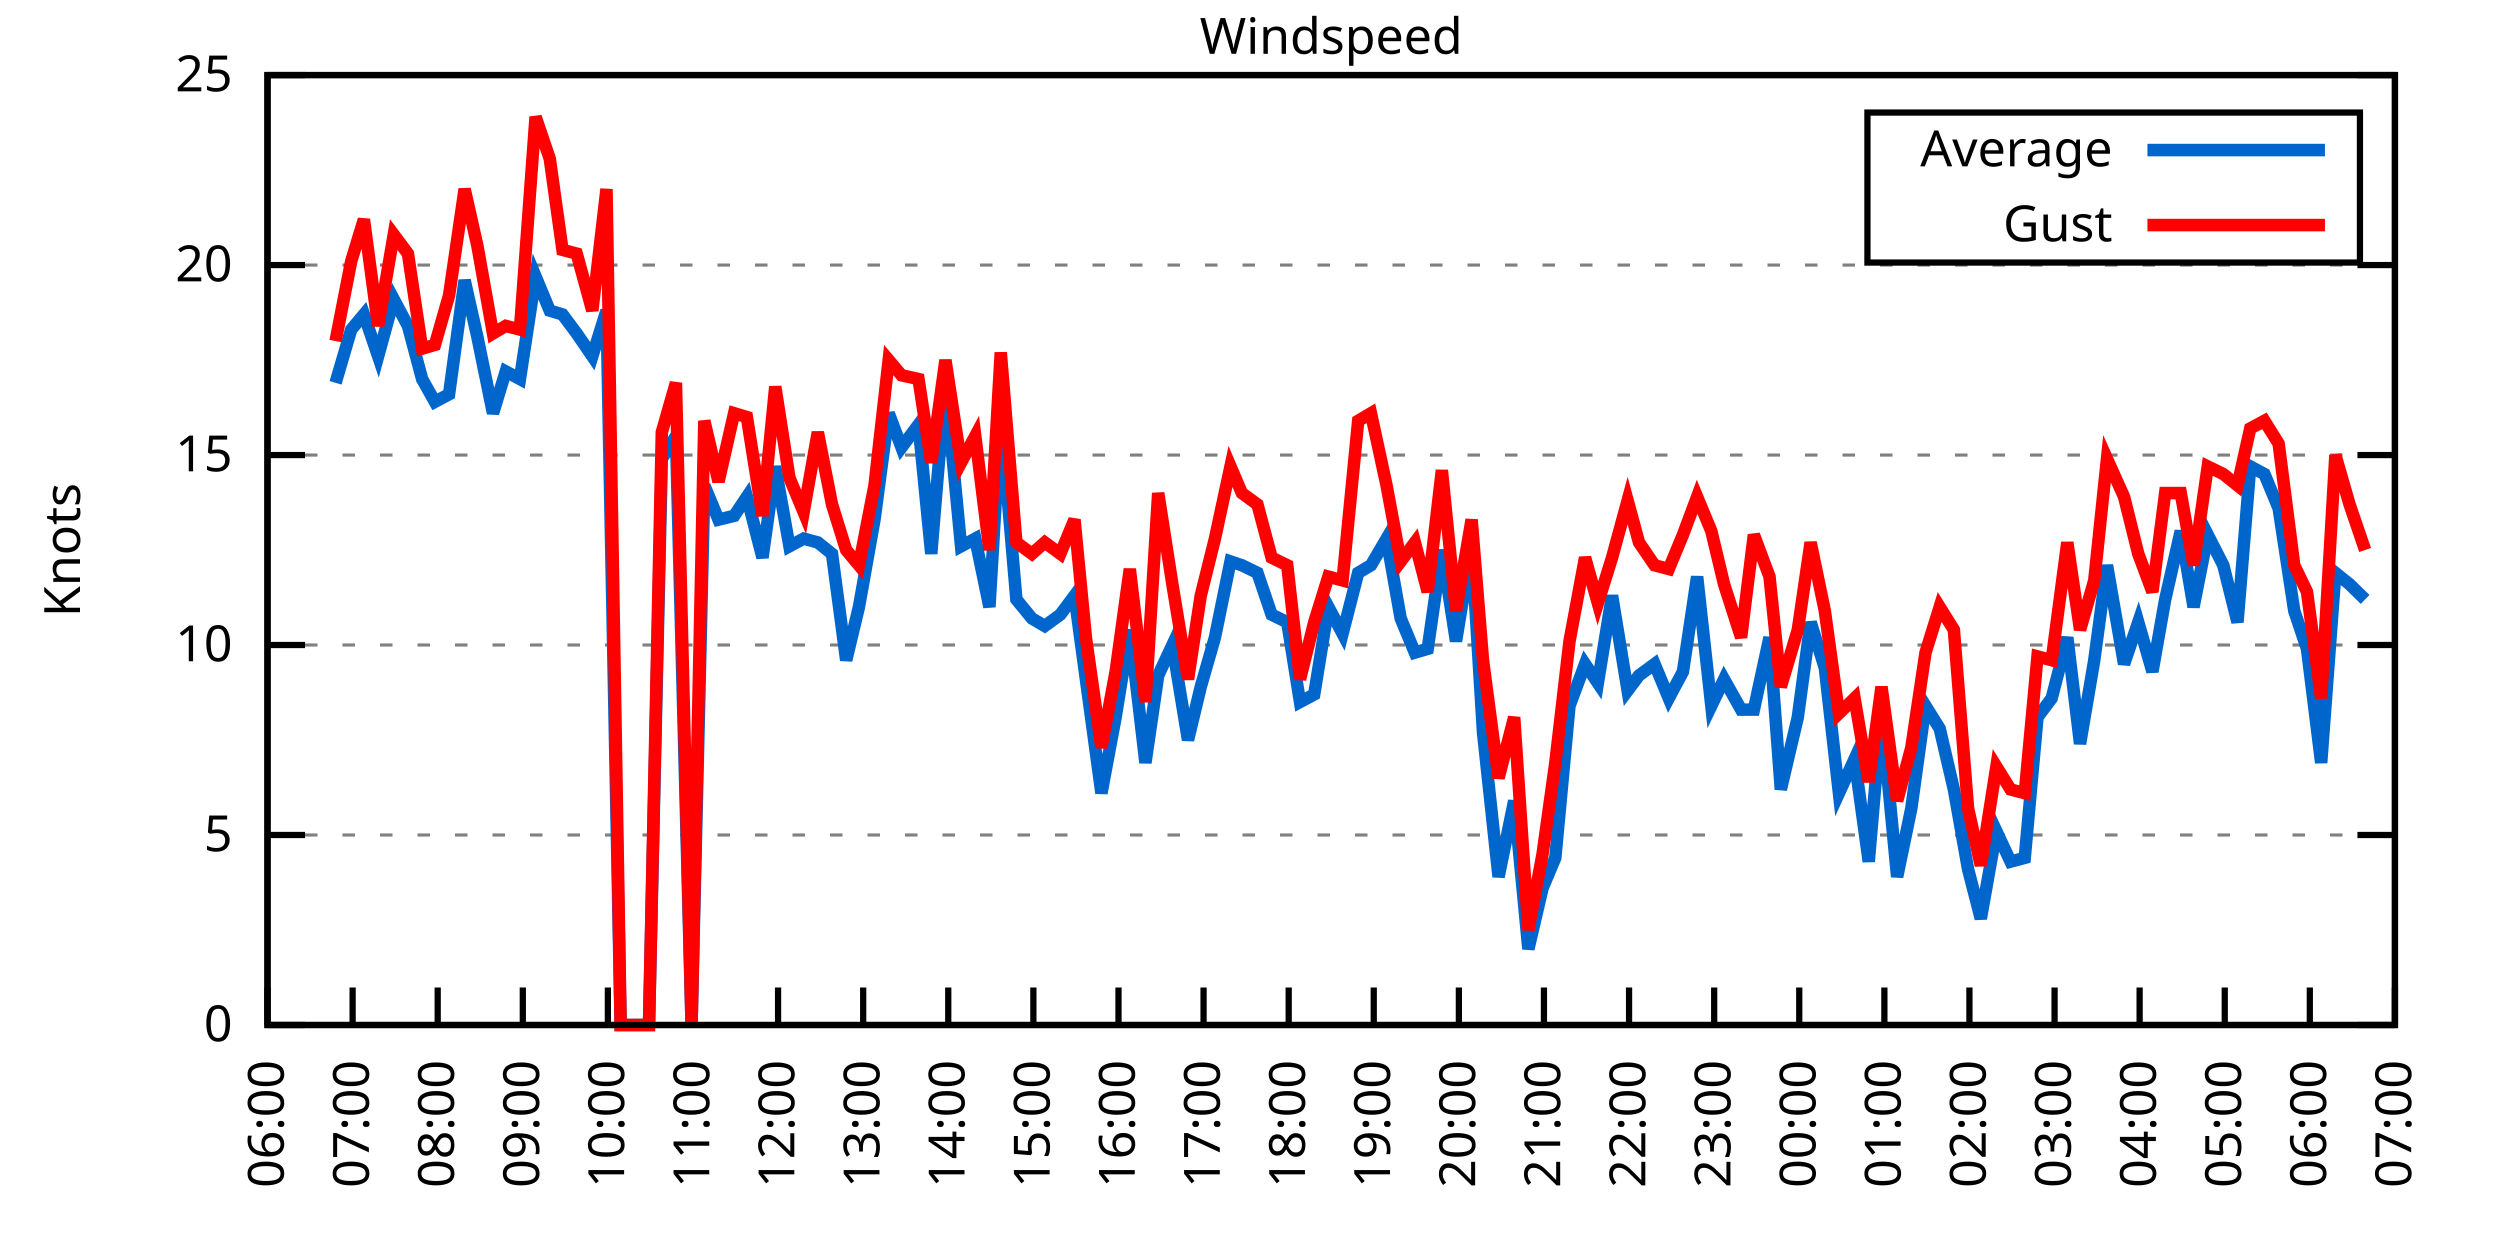
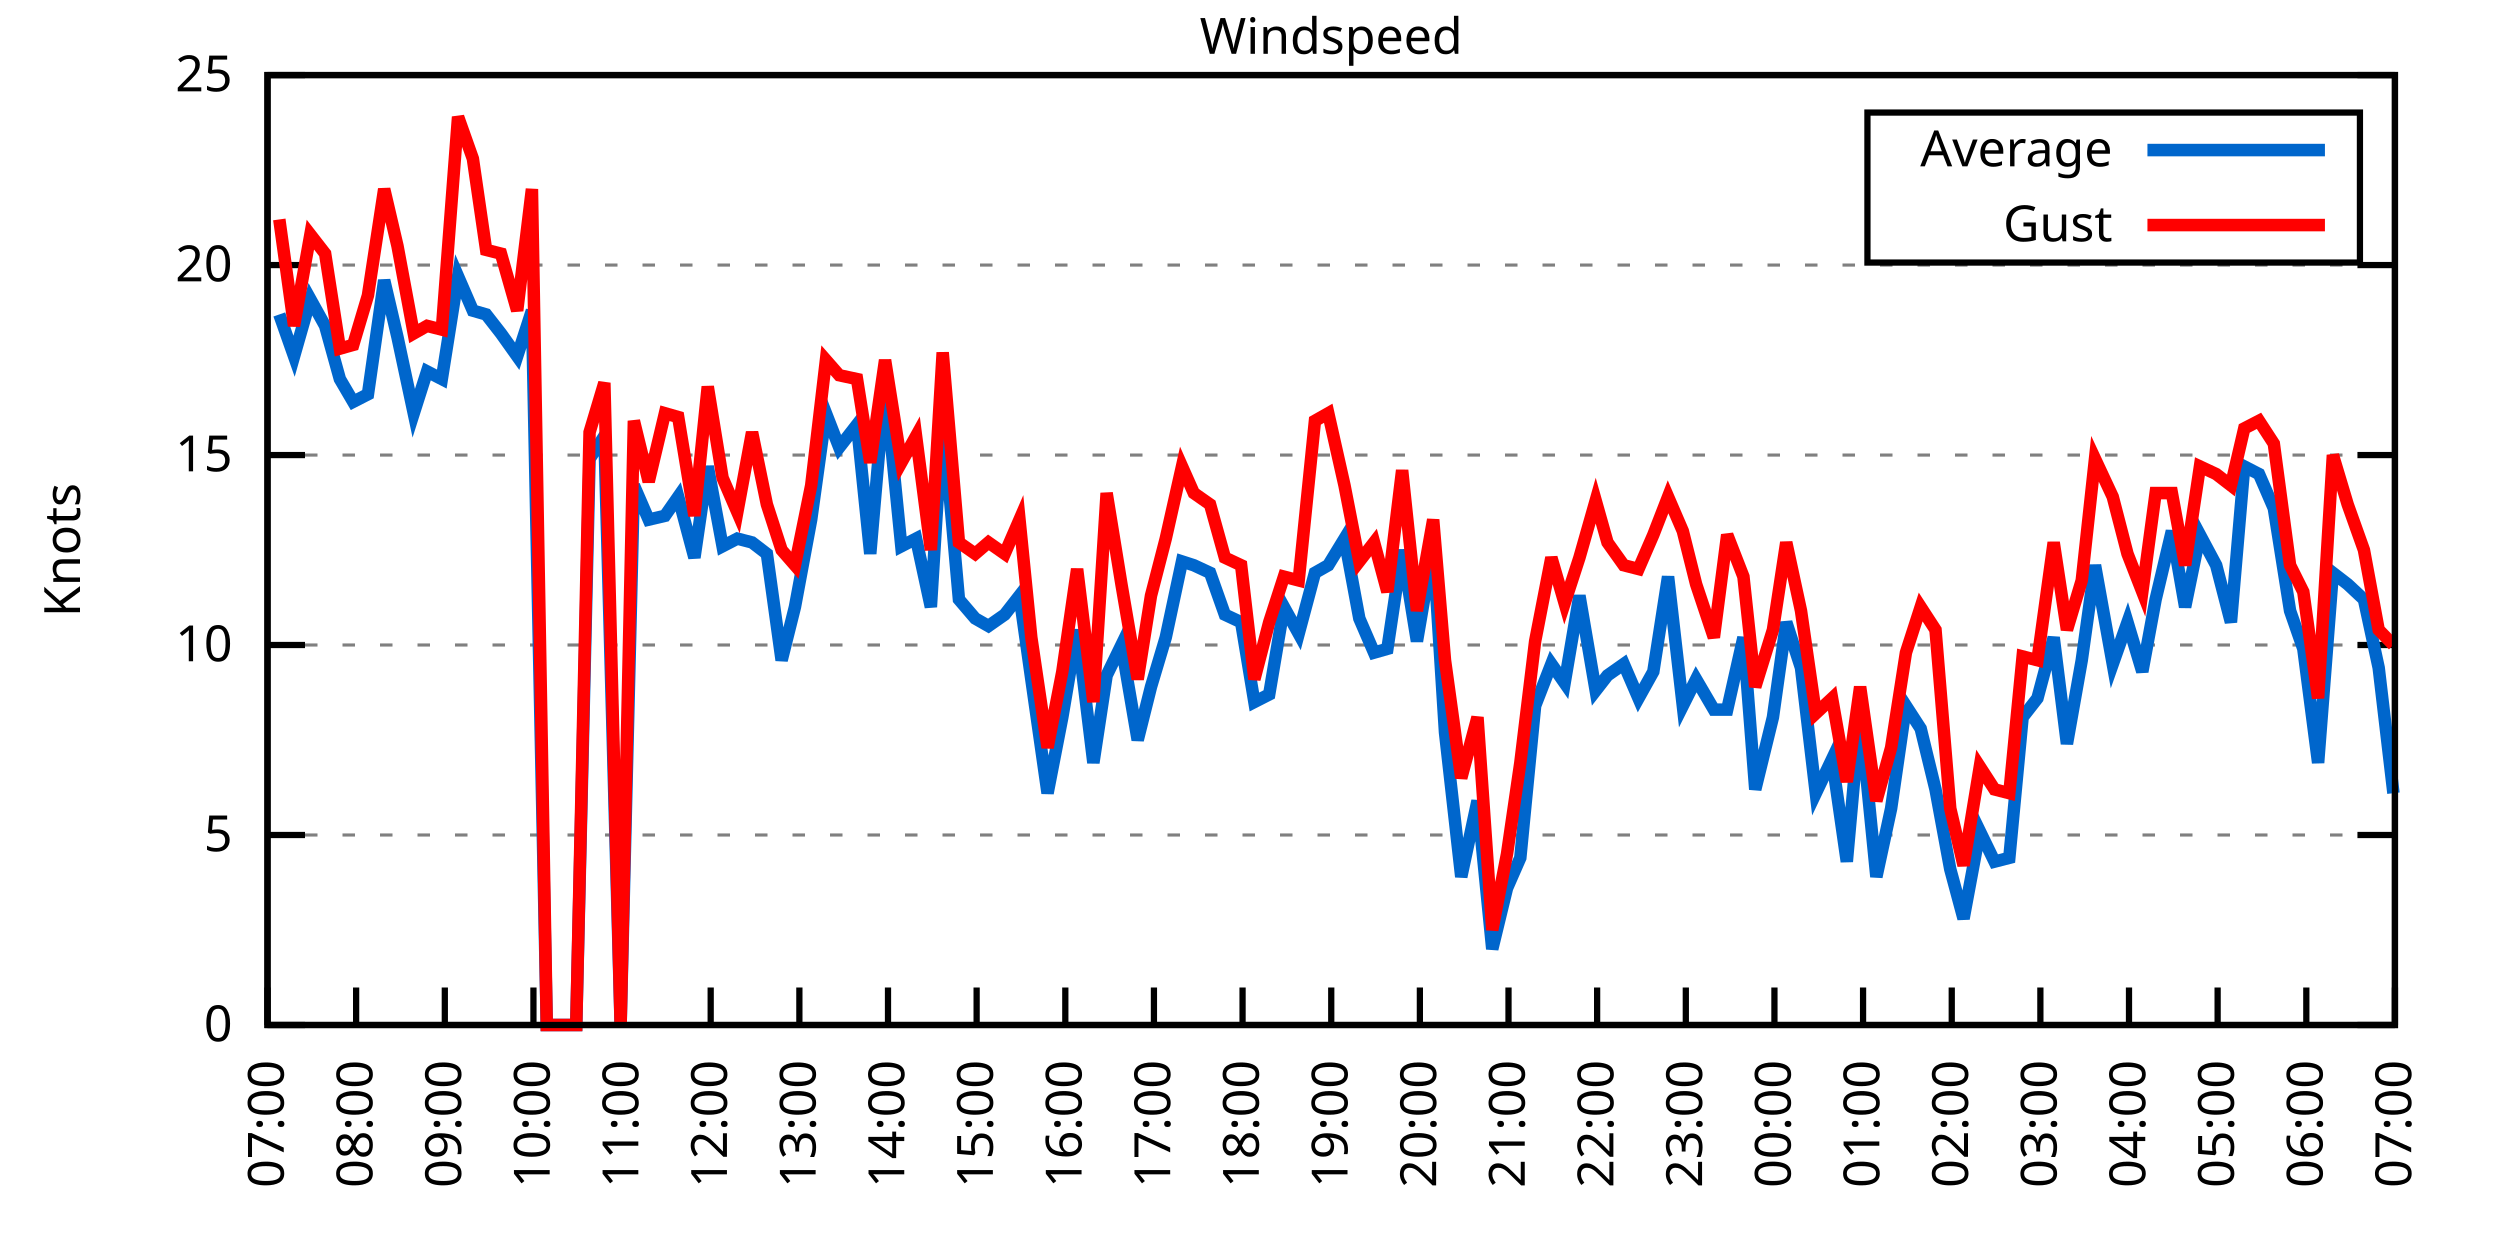
<svg xmlns="http://www.w3.org/2000/svg" xmlns:xlink="http://www.w3.org/1999/xlink" width="400" height="200" viewBox="0 0 400 200">
  <g id="gnuplot_canvas">
    <rect x="0" y="0" width="400" height="200" fill="none" />
    <defs>
      <circle id="gpDot" r="0.5" stroke-width="0.5" stroke="currentColor" />
      <path id="gpPt0" stroke-width="0.333" stroke="currentColor" d="M-1,0 h2 M0,-1 v2" />
      <path id="gpPt1" stroke-width="0.333" stroke="currentColor" d="M-1,-1 L1,1 M1,-1 L-1,1" />
      <path id="gpPt2" stroke-width="0.333" stroke="currentColor" d="M-1,0 L1,0 M0,-1 L0,1 M-1,-1 L1,1 M-1,1 L1,-1" />
      <rect id="gpPt3" stroke-width="0.333" stroke="currentColor" x="-1" y="-1" width="2" height="2" />
      <rect id="gpPt4" stroke-width="0.333" stroke="currentColor" fill="currentColor" x="-1" y="-1" width="2" height="2" />
      <circle id="gpPt5" stroke-width="0.333" stroke="currentColor" cx="0" cy="0" r="1" />
      <use xlink:href="#gpPt5" id="gpPt6" fill="currentColor" stroke="none" />
      <path id="gpPt7" stroke-width="0.333" stroke="currentColor" d="M0,-1.33 L-1.33,0.67 L1.33,0.67 z" />
      <use xlink:href="#gpPt7" id="gpPt8" fill="currentColor" stroke="none" />
      <use xlink:href="#gpPt7" id="gpPt9" stroke="currentColor" transform="rotate(180)" />
      <use xlink:href="#gpPt9" id="gpPt10" fill="currentColor" stroke="none" />
      <use xlink:href="#gpPt3" id="gpPt11" stroke="currentColor" transform="rotate(45)" />
      <use xlink:href="#gpPt11" id="gpPt12" fill="currentColor" stroke="none" />
      <path id="gpPt13" stroke-width="0.333" stroke="currentColor" d="M0,1.330 L1.265,0.411 L0.782,-1.067 L-0.782,-1.076 L-1.265,0.411 z" />
      <use xlink:href="#gpPt13" id="gpPt14" fill="currentColor" stroke="none" />
      <filter id="textbox" filterUnits="objectBoundingBox" x="0" y="0" height="1" width="1">
        <feFlood flood-color="white" flood-opacity="1" result="bgnd" />
        <feComposite in="SourceGraphic" in2="bgnd" operator="atop" />
      </filter>
      <filter id="greybox" filterUnits="objectBoundingBox" x="0" y="0" height="1" width="1">
        <feFlood flood-color="lightgrey" flood-opacity="1" result="grey" />
        <feComposite in="SourceGraphic" in2="grey" operator="atop" />
      </filter>
    </defs>
    <g fill="none" color="white" stroke="currentColor" stroke-width="1.00" stroke-linecap="butt" stroke-linejoin="miter">
</g>
    <g fill="none" color="black" stroke="currentColor" stroke-width="1.00" stroke-linecap="butt" stroke-linejoin="miter">
      <g stroke="none" shape-rendering="crispEdges">
        <polygon fill="rgb(255, 255, 255)" points="42.80,164.00 383.18,164.00 383.18,12.02 42.80,12.02 " />
      </g>
    </g>
    <g fill="none" color="black" stroke="currentColor" stroke-width="1.00" stroke-linecap="butt" stroke-linejoin="miter">
</g>
    <g fill="none" color="black" stroke="black" stroke-width="0.50" stroke-linecap="butt" stroke-linejoin="miter">
</g>
    <g fill="none" color="gray" stroke="currentColor" stroke-width="0.50" stroke-linecap="butt" stroke-linejoin="miter">
      <path stroke="gray" stroke-dasharray="2,4" class="gridline" d="M42.80,164.00 L383.19,164.00  " />
    </g>
    <g fill="none" color="gray" stroke="gray" stroke-width="1.00" stroke-linecap="butt" stroke-linejoin="miter">
</g>
    <g fill="none" color="black" stroke="currentColor" stroke-width="1.00" stroke-linecap="butt" stroke-linejoin="miter">
      <path stroke="black" d="M42.80,164.00 L48.80,164.00 M383.19,164.00 L377.19,164.00  " />
      <g transform="translate(37.20,166.60)" stroke="none" fill="black" font-family="Sans" font-size="8.00" text-anchor="end">
        <text>
          <tspan font-family="Sans"> 0</tspan>
        </text>
      </g>
    </g>
    <g fill="none" color="black" stroke="currentColor" stroke-width="1.00" stroke-linecap="butt" stroke-linejoin="miter">
</g>
    <g fill="none" color="black" stroke="black" stroke-width="0.50" stroke-linecap="butt" stroke-linejoin="miter">
</g>
    <g fill="none" color="gray" stroke="currentColor" stroke-width="0.50" stroke-linecap="butt" stroke-linejoin="miter">
      <path stroke="gray" stroke-dasharray="2,4" class="gridline" d="M42.80,133.60 L383.19,133.60  " />
    </g>
    <g fill="none" color="gray" stroke="gray" stroke-width="1.00" stroke-linecap="butt" stroke-linejoin="miter">
</g>
    <g fill="none" color="black" stroke="currentColor" stroke-width="1.00" stroke-linecap="butt" stroke-linejoin="miter">
      <path stroke="black" d="M42.80,133.60 L48.80,133.60 M383.19,133.60 L377.19,133.60  " />
      <g transform="translate(37.20,136.20)" stroke="none" fill="black" font-family="Sans" font-size="8.00" text-anchor="end">
        <text>
          <tspan font-family="Sans"> 5</tspan>
        </text>
      </g>
    </g>
    <g fill="none" color="black" stroke="currentColor" stroke-width="1.00" stroke-linecap="butt" stroke-linejoin="miter">
</g>
    <g fill="none" color="black" stroke="black" stroke-width="0.50" stroke-linecap="butt" stroke-linejoin="miter">
</g>
    <g fill="none" color="gray" stroke="currentColor" stroke-width="0.50" stroke-linecap="butt" stroke-linejoin="miter">
      <path stroke="gray" stroke-dasharray="2,4" class="gridline" d="M42.80,103.20 L383.19,103.20  " />
    </g>
    <g fill="none" color="gray" stroke="gray" stroke-width="1.00" stroke-linecap="butt" stroke-linejoin="miter">
</g>
    <g fill="none" color="black" stroke="currentColor" stroke-width="1.00" stroke-linecap="butt" stroke-linejoin="miter">
      <path stroke="black" d="M42.80,103.20 L48.80,103.20 M383.19,103.20 L377.19,103.20  " />
      <g transform="translate(37.20,105.80)" stroke="none" fill="black" font-family="Sans" font-size="8.00" text-anchor="end">
        <text>
          <tspan font-family="Sans"> 10</tspan>
        </text>
      </g>
    </g>
    <g fill="none" color="black" stroke="currentColor" stroke-width="1.00" stroke-linecap="butt" stroke-linejoin="miter">
</g>
    <g fill="none" color="black" stroke="black" stroke-width="0.50" stroke-linecap="butt" stroke-linejoin="miter">
</g>
    <g fill="none" color="gray" stroke="currentColor" stroke-width="0.50" stroke-linecap="butt" stroke-linejoin="miter">
      <path stroke="gray" stroke-dasharray="2,4" class="gridline" d="M42.80,72.81 L383.19,72.81  " />
    </g>
    <g fill="none" color="gray" stroke="gray" stroke-width="1.00" stroke-linecap="butt" stroke-linejoin="miter">
</g>
    <g fill="none" color="black" stroke="currentColor" stroke-width="1.00" stroke-linecap="butt" stroke-linejoin="miter">
      <path stroke="black" d="M42.80,72.81 L48.80,72.81 M383.19,72.81 L377.19,72.81  " />
      <g transform="translate(37.20,75.41)" stroke="none" fill="black" font-family="Sans" font-size="8.00" text-anchor="end">
        <text>
          <tspan font-family="Sans"> 15</tspan>
        </text>
      </g>
    </g>
    <g fill="none" color="black" stroke="currentColor" stroke-width="1.00" stroke-linecap="butt" stroke-linejoin="miter">
</g>
    <g fill="none" color="black" stroke="black" stroke-width="0.50" stroke-linecap="butt" stroke-linejoin="miter">
</g>
    <g fill="none" color="gray" stroke="currentColor" stroke-width="0.50" stroke-linecap="butt" stroke-linejoin="miter">
      <path stroke="gray" stroke-dasharray="2,4" class="gridline" d="M42.80,42.41 L383.19,42.41  " />
    </g>
    <g fill="none" color="gray" stroke="gray" stroke-width="1.00" stroke-linecap="butt" stroke-linejoin="miter">
</g>
    <g fill="none" color="black" stroke="currentColor" stroke-width="1.00" stroke-linecap="butt" stroke-linejoin="miter">
      <path stroke="black" d="M42.80,42.41 L48.80,42.41 M383.19,42.41 L377.19,42.41  " />
      <g transform="translate(37.20,45.01)" stroke="none" fill="black" font-family="Sans" font-size="8.00" text-anchor="end">
        <text>
          <tspan font-family="Sans"> 20</tspan>
        </text>
      </g>
    </g>
    <g fill="none" color="black" stroke="currentColor" stroke-width="1.00" stroke-linecap="butt" stroke-linejoin="miter">
</g>
    <g fill="none" color="black" stroke="black" stroke-width="0.50" stroke-linecap="butt" stroke-linejoin="miter">
</g>
    <g fill="none" color="gray" stroke="currentColor" stroke-width="0.50" stroke-linecap="butt" stroke-linejoin="miter">
      <path stroke="gray" stroke-dasharray="2,4" class="gridline" d="M42.80,12.01 L383.19,12.01  " />
    </g>
    <g fill="none" color="gray" stroke="gray" stroke-width="1.00" stroke-linecap="butt" stroke-linejoin="miter">
</g>
    <g fill="none" color="black" stroke="currentColor" stroke-width="1.00" stroke-linecap="butt" stroke-linejoin="miter">
      <path stroke="black" d="M42.80,12.01 L48.80,12.01 M383.19,12.01 L377.19,12.01  " />
      <g transform="translate(37.20,14.61)" stroke="none" fill="black" font-family="Sans" font-size="8.00" text-anchor="end">
        <text>
          <tspan font-family="Sans"> 25</tspan>
        </text>
      </g>
    </g>
    <g fill="none" color="black" stroke="currentColor" stroke-width="1.00" stroke-linecap="butt" stroke-linejoin="miter">
      <path stroke="black" d="M42.80,164.00 L42.80,158.00  " />
      <g transform="translate(45.40,169.60) rotate(270.00)" stroke="none" fill="black" font-family="Sans" font-size="8.00" text-anchor="end">
        <text>
-           <tspan font-family="Sans">06:00</tspan>
-         </text>
-       </g>
-     </g>
-     <g fill="none" color="black" stroke="currentColor" stroke-width="1.00" stroke-linecap="butt" stroke-linejoin="miter">
-       <path stroke="black" d="M56.42,164.00 L56.42,158.00  " />
-       <g transform="translate(59.02,169.60) rotate(270.00)" stroke="none" fill="black" font-family="Sans" font-size="8.00" text-anchor="end">
-         <text>
          <tspan font-family="Sans">07:00</tspan>
        </text>
      </g>
    </g>
    <g fill="none" color="black" stroke="currentColor" stroke-width="1.00" stroke-linecap="butt" stroke-linejoin="miter">
-       <path stroke="black" d="M70.03,164.00 L70.03,158.00  " />
-       <g transform="translate(72.63,169.60) rotate(270.00)" stroke="none" fill="black" font-family="Sans" font-size="8.00" text-anchor="end">
+       <path stroke="black" d="M56.98,164.00 L56.98,158.00  " />
+       <g transform="translate(59.58,169.60) rotate(270.00)" stroke="none" fill="black" font-family="Sans" font-size="8.00" text-anchor="end">
        <text>
          <tspan font-family="Sans">08:00</tspan>
        </text>
      </g>
    </g>
    <g fill="none" color="black" stroke="currentColor" stroke-width="1.00" stroke-linecap="butt" stroke-linejoin="miter">
-       <path stroke="black" d="M83.65,164.00 L83.65,158.00  " />
-       <g transform="translate(86.25,169.60) rotate(270.00)" stroke="none" fill="black" font-family="Sans" font-size="8.00" text-anchor="end">
+       <path stroke="black" d="M71.17,164.00 L71.17,158.00  " />
+       <g transform="translate(73.77,169.60) rotate(270.00)" stroke="none" fill="black" font-family="Sans" font-size="8.00" text-anchor="end">
        <text>
          <tspan font-family="Sans">09:00</tspan>
        </text>
      </g>
    </g>
    <g fill="none" color="black" stroke="currentColor" stroke-width="1.00" stroke-linecap="butt" stroke-linejoin="miter">
-       <path stroke="black" d="M97.26,164.00 L97.26,158.00  " />
-       <g transform="translate(99.86,169.60) rotate(270.00)" stroke="none" fill="black" font-family="Sans" font-size="8.00" text-anchor="end">
+       <path stroke="black" d="M85.35,164.00 L85.35,158.00  " />
+       <g transform="translate(87.95,169.60) rotate(270.00)" stroke="none" fill="black" font-family="Sans" font-size="8.00" text-anchor="end">
        <text>
          <tspan font-family="Sans">10:00</tspan>
        </text>
      </g>
    </g>
    <g fill="none" color="black" stroke="currentColor" stroke-width="1.00" stroke-linecap="butt" stroke-linejoin="miter">
-       <path stroke="black" d="M110.88,164.00 L110.88,158.00  " />
-       <g transform="translate(113.48,169.60) rotate(270.00)" stroke="none" fill="black" font-family="Sans" font-size="8.00" text-anchor="end">
+       <path stroke="black" d="M99.53,164.00 L99.53,158.00  " />
+       <g transform="translate(102.13,169.60) rotate(270.00)" stroke="none" fill="black" font-family="Sans" font-size="8.00" text-anchor="end">
        <text>
          <tspan font-family="Sans">11:00</tspan>
        </text>
      </g>
    </g>
    <g fill="none" color="black" stroke="currentColor" stroke-width="1.00" stroke-linecap="butt" stroke-linejoin="miter">
-       <path stroke="black" d="M124.49,164.00 L124.49,158.00  " />
-       <g transform="translate(127.09,169.60) rotate(270.00)" stroke="none" fill="black" font-family="Sans" font-size="8.00" text-anchor="end">
+       <path stroke="black" d="M113.71,164.00 L113.71,158.00  " />
+       <g transform="translate(116.31,169.60) rotate(270.00)" stroke="none" fill="black" font-family="Sans" font-size="8.00" text-anchor="end">
        <text>
          <tspan font-family="Sans">12:00</tspan>
        </text>
      </g>
    </g>
    <g fill="none" color="black" stroke="currentColor" stroke-width="1.00" stroke-linecap="butt" stroke-linejoin="miter">
-       <path stroke="black" d="M138.11,164.00 L138.11,158.00  " />
-       <g transform="translate(140.71,169.60) rotate(270.00)" stroke="none" fill="black" font-family="Sans" font-size="8.00" text-anchor="end">
+       <path stroke="black" d="M127.90,164.00 L127.90,158.00  " />
+       <g transform="translate(130.50,169.60) rotate(270.00)" stroke="none" fill="black" font-family="Sans" font-size="8.00" text-anchor="end">
        <text>
          <tspan font-family="Sans">13:00</tspan>
        </text>
      </g>
    </g>
    <g fill="none" color="black" stroke="currentColor" stroke-width="1.00" stroke-linecap="butt" stroke-linejoin="miter">
-       <path stroke="black" d="M151.72,164.00 L151.72,158.00  " />
-       <g transform="translate(154.32,169.60) rotate(270.00)" stroke="none" fill="black" font-family="Sans" font-size="8.00" text-anchor="end">
+       <path stroke="black" d="M142.08,164.00 L142.08,158.00  " />
+       <g transform="translate(144.68,169.60) rotate(270.00)" stroke="none" fill="black" font-family="Sans" font-size="8.00" text-anchor="end">
        <text>
          <tspan font-family="Sans">14:00</tspan>
        </text>
      </g>
    </g>
    <g fill="none" color="black" stroke="currentColor" stroke-width="1.00" stroke-linecap="butt" stroke-linejoin="miter">
-       <path stroke="black" d="M165.34,164.00 L165.34,158.00  " />
-       <g transform="translate(167.94,169.60) rotate(270.00)" stroke="none" fill="black" font-family="Sans" font-size="8.00" text-anchor="end">
+       <path stroke="black" d="M156.26,164.00 L156.26,158.00  " />
+       <g transform="translate(158.86,169.60) rotate(270.00)" stroke="none" fill="black" font-family="Sans" font-size="8.00" text-anchor="end">
        <text>
          <tspan font-family="Sans">15:00</tspan>
        </text>
      </g>
    </g>
    <g fill="none" color="black" stroke="currentColor" stroke-width="1.00" stroke-linecap="butt" stroke-linejoin="miter">
-       <path stroke="black" d="M178.96,164.00 L178.96,158.00  " />
-       <g transform="translate(181.56,169.60) rotate(270.00)" stroke="none" fill="black" font-family="Sans" font-size="8.00" text-anchor="end">
+       <path stroke="black" d="M170.45,164.00 L170.45,158.00  " />
+       <g transform="translate(173.05,169.60) rotate(270.00)" stroke="none" fill="black" font-family="Sans" font-size="8.00" text-anchor="end">
        <text>
          <tspan font-family="Sans">16:00</tspan>
        </text>
      </g>
    </g>
    <g fill="none" color="black" stroke="currentColor" stroke-width="1.00" stroke-linecap="butt" stroke-linejoin="miter">
-       <path stroke="black" d="M192.57,164.00 L192.57,158.00  " />
-       <g transform="translate(195.17,169.60) rotate(270.00)" stroke="none" fill="black" font-family="Sans" font-size="8.00" text-anchor="end">
+       <path stroke="black" d="M184.63,164.00 L184.63,158.00  " />
+       <g transform="translate(187.23,169.60) rotate(270.00)" stroke="none" fill="black" font-family="Sans" font-size="8.00" text-anchor="end">
        <text>
          <tspan font-family="Sans">17:00</tspan>
        </text>
      </g>
    </g>
    <g fill="none" color="black" stroke="currentColor" stroke-width="1.00" stroke-linecap="butt" stroke-linejoin="miter">
-       <path stroke="black" d="M206.19,164.00 L206.19,158.00  " />
-       <g transform="translate(208.79,169.60) rotate(270.00)" stroke="none" fill="black" font-family="Sans" font-size="8.00" text-anchor="end">
+       <path stroke="black" d="M198.81,164.00 L198.81,158.00  " />
+       <g transform="translate(201.41,169.60) rotate(270.00)" stroke="none" fill="black" font-family="Sans" font-size="8.00" text-anchor="end">
        <text>
          <tspan font-family="Sans">18:00</tspan>
        </text>
      </g>
    </g>
    <g fill="none" color="black" stroke="currentColor" stroke-width="1.00" stroke-linecap="butt" stroke-linejoin="miter">
-       <path stroke="black" d="M219.80,164.00 L219.80,158.00  " />
-       <g transform="translate(222.40,169.60) rotate(270.00)" stroke="none" fill="black" font-family="Sans" font-size="8.00" text-anchor="end">
+       <path stroke="black" d="M213.00,164.00 L213.00,158.00  " />
+       <g transform="translate(215.60,169.60) rotate(270.00)" stroke="none" fill="black" font-family="Sans" font-size="8.00" text-anchor="end">
        <text>
          <tspan font-family="Sans">19:00</tspan>
        </text>
      </g>
    </g>
    <g fill="none" color="black" stroke="currentColor" stroke-width="1.00" stroke-linecap="butt" stroke-linejoin="miter">
-       <path stroke="black" d="M233.42,164.00 L233.42,158.00  " />
-       <g transform="translate(236.02,169.60) rotate(270.00)" stroke="none" fill="black" font-family="Sans" font-size="8.00" text-anchor="end">
+       <path stroke="black" d="M227.18,164.00 L227.18,158.00  " />
+       <g transform="translate(229.78,169.60) rotate(270.00)" stroke="none" fill="black" font-family="Sans" font-size="8.00" text-anchor="end">
        <text>
          <tspan font-family="Sans">20:00</tspan>
        </text>
      </g>
    </g>
    <g fill="none" color="black" stroke="currentColor" stroke-width="1.00" stroke-linecap="butt" stroke-linejoin="miter">
-       <path stroke="black" d="M247.03,164.00 L247.03,158.00  " />
-       <g transform="translate(249.63,169.60) rotate(270.00)" stroke="none" fill="black" font-family="Sans" font-size="8.00" text-anchor="end">
+       <path stroke="black" d="M241.36,164.00 L241.36,158.00  " />
+       <g transform="translate(243.96,169.60) rotate(270.00)" stroke="none" fill="black" font-family="Sans" font-size="8.00" text-anchor="end">
        <text>
          <tspan font-family="Sans">21:00</tspan>
        </text>
      </g>
    </g>
    <g fill="none" color="black" stroke="currentColor" stroke-width="1.00" stroke-linecap="butt" stroke-linejoin="miter">
-       <path stroke="black" d="M260.65,164.00 L260.65,158.00  " />
-       <g transform="translate(263.25,169.60) rotate(270.00)" stroke="none" fill="black" font-family="Sans" font-size="8.00" text-anchor="end">
+       <path stroke="black" d="M255.54,164.00 L255.54,158.00  " />
+       <g transform="translate(258.14,169.60) rotate(270.00)" stroke="none" fill="black" font-family="Sans" font-size="8.00" text-anchor="end">
        <text>
          <tspan font-family="Sans">22:00</tspan>
        </text>
      </g>
    </g>
    <g fill="none" color="black" stroke="currentColor" stroke-width="1.00" stroke-linecap="butt" stroke-linejoin="miter">
-       <path stroke="black" d="M274.27,164.00 L274.27,158.00  " />
-       <g transform="translate(276.87,169.60) rotate(270.00)" stroke="none" fill="black" font-family="Sans" font-size="8.00" text-anchor="end">
+       <path stroke="black" d="M269.73,164.00 L269.73,158.00  " />
+       <g transform="translate(272.33,169.60) rotate(270.00)" stroke="none" fill="black" font-family="Sans" font-size="8.00" text-anchor="end">
        <text>
          <tspan font-family="Sans">23:00</tspan>
        </text>
      </g>
    </g>
    <g fill="none" color="black" stroke="currentColor" stroke-width="1.00" stroke-linecap="butt" stroke-linejoin="miter">
-       <path stroke="black" d="M287.88,164.00 L287.88,158.00  " />
-       <g transform="translate(290.48,169.60) rotate(270.00)" stroke="none" fill="black" font-family="Sans" font-size="8.00" text-anchor="end">
+       <path stroke="black" d="M283.91,164.00 L283.91,158.00  " />
+       <g transform="translate(286.51,169.60) rotate(270.00)" stroke="none" fill="black" font-family="Sans" font-size="8.00" text-anchor="end">
        <text>
          <tspan font-family="Sans">00:00</tspan>
        </text>
      </g>
    </g>
    <g fill="none" color="black" stroke="currentColor" stroke-width="1.00" stroke-linecap="butt" stroke-linejoin="miter">
-       <path stroke="black" d="M301.50,164.00 L301.50,158.00  " />
-       <g transform="translate(304.10,169.60) rotate(270.00)" stroke="none" fill="black" font-family="Sans" font-size="8.00" text-anchor="end">
+       <path stroke="black" d="M298.09,164.00 L298.09,158.00  " />
+       <g transform="translate(300.69,169.60) rotate(270.00)" stroke="none" fill="black" font-family="Sans" font-size="8.00" text-anchor="end">
        <text>
          <tspan font-family="Sans">01:00</tspan>
        </text>
      </g>
    </g>
    <g fill="none" color="black" stroke="currentColor" stroke-width="1.00" stroke-linecap="butt" stroke-linejoin="miter">
-       <path stroke="black" d="M315.11,164.00 L315.11,158.00  " />
-       <g transform="translate(317.71,169.60) rotate(270.00)" stroke="none" fill="black" font-family="Sans" font-size="8.00" text-anchor="end">
+       <path stroke="black" d="M312.28,164.00 L312.28,158.00  " />
+       <g transform="translate(314.88,169.60) rotate(270.00)" stroke="none" fill="black" font-family="Sans" font-size="8.00" text-anchor="end">
        <text>
          <tspan font-family="Sans">02:00</tspan>
        </text>
      </g>
    </g>
    <g fill="none" color="black" stroke="currentColor" stroke-width="1.00" stroke-linecap="butt" stroke-linejoin="miter">
-       <path stroke="black" d="M328.73,164.00 L328.73,158.00  " />
-       <g transform="translate(331.33,169.60) rotate(270.00)" stroke="none" fill="black" font-family="Sans" font-size="8.00" text-anchor="end">
+       <path stroke="black" d="M326.46,164.00 L326.46,158.00  " />
+       <g transform="translate(329.06,169.60) rotate(270.00)" stroke="none" fill="black" font-family="Sans" font-size="8.00" text-anchor="end">
        <text>
          <tspan font-family="Sans">03:00</tspan>
        </text>
      </g>
    </g>
    <g fill="none" color="black" stroke="currentColor" stroke-width="1.00" stroke-linecap="butt" stroke-linejoin="miter">
-       <path stroke="black" d="M342.34,164.00 L342.34,158.00  " />
-       <g transform="translate(344.94,169.60) rotate(270.00)" stroke="none" fill="black" font-family="Sans" font-size="8.00" text-anchor="end">
+       <path stroke="black" d="M340.64,164.00 L340.64,158.00  " />
+       <g transform="translate(343.24,169.60) rotate(270.00)" stroke="none" fill="black" font-family="Sans" font-size="8.00" text-anchor="end">
        <text>
          <tspan font-family="Sans">04:00</tspan>
        </text>
      </g>
    </g>
    <g fill="none" color="black" stroke="currentColor" stroke-width="1.00" stroke-linecap="butt" stroke-linejoin="miter">
-       <path stroke="black" d="M355.96,164.00 L355.96,158.00  " />
-       <g transform="translate(358.56,169.60) rotate(270.00)" stroke="none" fill="black" font-family="Sans" font-size="8.00" text-anchor="end">
+       <path stroke="black" d="M354.82,164.00 L354.82,158.00  " />
+       <g transform="translate(357.42,169.60) rotate(270.00)" stroke="none" fill="black" font-family="Sans" font-size="8.00" text-anchor="end">
        <text>
          <tspan font-family="Sans">05:00</tspan>
        </text>
      </g>
    </g>
    <g fill="none" color="black" stroke="currentColor" stroke-width="1.00" stroke-linecap="butt" stroke-linejoin="miter">
-       <path stroke="black" d="M369.57,164.00 L369.57,158.00  " />
-       <g transform="translate(372.17,169.60) rotate(270.00)" stroke="none" fill="black" font-family="Sans" font-size="8.00" text-anchor="end">
+       <path stroke="black" d="M369.01,164.00 L369.01,158.00  " />
+       <g transform="translate(371.61,169.60) rotate(270.00)" stroke="none" fill="black" font-family="Sans" font-size="8.00" text-anchor="end">
        <text>
          <tspan font-family="Sans">06:00</tspan>
        </text>
      </g>
    </g>
    <g fill="none" color="black" stroke="currentColor" stroke-width="1.00" stroke-linecap="butt" stroke-linejoin="miter">
      <path stroke="black" d="M383.19,164.00 L383.19,158.00  " />
      <g transform="translate(385.79,169.60) rotate(270.00)" stroke="none" fill="black" font-family="Sans" font-size="8.00" text-anchor="end">
        <text>
          <tspan font-family="Sans">07:00</tspan>
        </text>
      </g>
    </g>
    <g fill="none" color="black" stroke="currentColor" stroke-width="1.00" stroke-linecap="butt" stroke-linejoin="miter">
</g>
    <g fill="none" color="black" stroke="currentColor" stroke-width="1.00" stroke-linecap="butt" stroke-linejoin="miter">
      <path stroke="black" d="M42.80,12.01 L42.80,164.00 L383.19,164.00 L383.19,12.01 L42.80,12.01 Z  " />
    </g>
    <g fill="none" color="black" stroke="currentColor" stroke-width="1.00" stroke-linecap="butt" stroke-linejoin="miter">
</g>
    <g fill="none" color="black" stroke="currentColor" stroke-width="1.00" stroke-linecap="butt" stroke-linejoin="miter">
      <path stroke="black" d="M298.79,42.01 L298.79,18.01 L377.59,18.01 L377.59,42.01 L298.79,42.01 Z  " />
    </g>
    <g id="Windspeed_plot_1">
      <g fill="none" color="white" stroke="black" stroke-width="2.00" stroke-linecap="butt" stroke-linejoin="miter">
</g>
      <g fill="none" color="black" stroke="currentColor" stroke-width="2.00" stroke-linecap="butt" stroke-linejoin="miter">
        <g transform="translate(337.99,26.61)" stroke="none" fill="black" font-family="Sans" font-size="8.00" text-anchor="end">
          <text>
            <tspan font-family="Sans">Average</tspan>
          </text>
        </g>
      </g>
      <g fill="none" color="black" stroke="currentColor" stroke-width="2.00" stroke-linecap="butt" stroke-linejoin="miter">
-         <path stroke="rgb(  0, 102, 204)" d="M343.59,24.01 L371.99,24.01 M53.69,61.25 L56.19,52.74 L58.23,50.31 L60.50,57.00 L63.00,47.88 L65.27,52.14   L67.54,60.65 L69.58,64.29 L71.85,63.08 L74.34,44.84 L76.39,53.96 L78.88,66.12 L80.92,59.43 L83.19,60.65   L85.69,44.23 L87.96,49.70 L90.00,50.31 L92.27,53.35 L94.77,57.00 L97.04,49.70 L99.30,164.00 L101.57,164.00   L103.84,164.00 L105.89,73.41 L108.15,69.77 L110.65,164.00 L112.69,77.67 L114.96,83.14 L117.46,82.53 L119.50,79.49   L122.00,89.22 L124.04,74.63 L126.31,87.40 L128.58,86.18 L130.85,86.79 L133.12,88.61 L135.39,105.64 L137.43,97.12   L139.92,83.14 L142.19,66.12 L144.24,71.59 L146.96,67.94 L149.00,88.61 L151.27,61.25 L153.77,87.40 L156.04,86.18   L158.31,97.12 L160.12,66.73 L162.62,95.91 L165.11,98.95 L167.16,100.16 L169.65,98.34 L171.92,95.30 L173.74,108.68   L176.23,126.91 L178.50,114.76 L180.77,100.77 L183.27,122.05 L185.31,108.07 L187.58,103.20 L190.08,118.40 L192.12,109.89   L194.39,101.99 L196.88,89.83 L198.70,90.44 L201.19,91.65 L203.46,98.34 L205.96,99.56 L208.00,112.32 L210.27,111.11   L212.54,97.12 L214.81,101.38 L217.31,91.65 L219.35,90.44 L221.85,86.18 L224.11,98.95 L226.38,104.42 L228.43,103.81   L230.70,88.00 L232.96,102.60 L235.46,87.40 L237.28,117.19 L239.77,140.29 L242.27,128.13 L244.54,151.84 L246.81,142.11   L248.85,137.25 L251.12,112.93 L253.61,106.24 L255.66,109.28 L257.93,95.30 L260.42,110.50 L262.24,108.07 L264.73,106.24   L267.00,111.72 L269.27,107.46 L271.54,92.26 L273.81,112.93 L275.85,108.68 L278.58,113.54 L280.62,113.54 L283.12,101.99   L284.93,126.31 L287.65,114.76 L289.70,99.56 L291.97,106.85 L294.23,126.91 L296.73,121.44 L299.00,137.86 L301.04,114.15   L303.54,140.29 L305.81,129.35 L308.08,112.93 L310.35,116.58 L312.62,126.31 L314.89,139.07 L316.93,146.98 L319.42,132.99   L321.69,137.86 L323.96,137.25 L326.00,114.76 L328.27,111.72 L330.77,101.99 L332.81,119.01 L335.08,105.64 L337.12,90.44   L339.85,106.24 L342.12,99.56 L344.39,107.46 L346.43,95.91 L348.92,84.97 L350.97,97.12 L353.24,85.57 L355.73,90.44   L358.00,99.56 L360.04,74.63 L362.31,75.85 L364.58,81.32 L367.08,97.73 L369.12,103.81 L371.39,122.05 L373.66,91.65   L375.93,93.48 L378.42,95.91  " />
+         <path stroke="rgb(  0, 102, 204)" d="M343.59,24.01 L371.99,24.01 M44.69,50.31 L47.05,57.00 L49.66,47.88 L52.02,52.14 L54.38,60.65 L56.51,64.29   L58.87,63.08 L61.47,44.84 L63.60,53.96 L66.20,66.12 L68.33,59.43 L70.69,60.65 L73.29,44.23 L75.66,49.70   L77.78,50.31 L80.15,53.35 L82.75,57.00 L85.11,49.70 L87.48,164.00 L89.84,164.00 L92.20,164.00 L94.33,73.41   L96.70,69.77 L99.30,164.00 L101.42,77.67 L103.79,83.14 L106.39,82.53 L108.51,79.49 L111.11,89.22 L113.24,74.63   L115.61,87.40 L117.97,86.18 L120.33,86.79 L122.70,88.61 L125.06,105.64 L127.19,97.12 L129.79,83.14 L132.15,66.12   L134.28,71.59 L137.12,67.94 L139.24,88.61 L141.61,61.25 L144.21,87.40 L146.57,86.18 L148.94,97.12 L150.83,66.73   L153.43,95.91 L156.03,98.95 L158.15,100.16 L160.75,98.34 L163.12,95.30 L165.01,108.68 L167.61,126.91 L169.97,114.76   L172.34,100.77 L174.94,122.05 L177.06,108.07 L179.43,103.20 L182.03,118.40 L184.16,109.89 L186.52,101.99 L189.12,89.83   L191.01,90.44 L193.61,91.65 L195.98,98.34 L198.58,99.56 L200.70,112.32 L203.07,111.11 L205.43,97.12 L207.79,101.38   L210.39,91.65 L212.52,90.44 L215.12,86.18 L217.49,98.95 L219.85,104.42 L221.98,103.81 L224.34,88.00 L226.71,102.60   L229.31,87.40 L231.20,117.19 L233.80,140.29 L236.40,128.13 L238.76,151.84 L241.12,142.11 L243.25,137.25 L245.62,112.93   L248.22,106.24 L250.34,109.28 L252.71,95.30 L255.31,110.50 L257.20,108.07 L259.80,106.24 L262.16,111.72 L264.53,107.46   L266.89,92.26 L269.25,112.93 L271.38,108.68 L274.22,113.54 L276.35,113.54 L278.95,101.99 L280.84,126.31 L283.67,114.76   L285.80,99.56 L288.16,106.85 L290.53,126.91 L293.13,121.44 L295.49,137.86 L297.62,114.15 L300.22,140.29 L302.58,129.35   L304.95,112.93 L307.31,116.58 L309.68,126.31 L312.04,139.07 L314.17,146.98 L316.77,132.99 L319.13,137.86 L321.49,137.25   L323.62,114.76 L325.99,111.72 L328.59,101.99 L330.71,119.01 L333.08,105.64 L335.20,90.44 L338.04,106.24 L340.40,99.56   L342.77,107.46 L344.90,95.91 L347.50,84.97 L349.62,97.12 L351.99,85.57 L354.59,90.44 L356.95,99.56 L359.08,74.63   L361.44,75.85 L363.81,81.32 L366.41,97.73 L368.53,103.81 L370.90,122.05 L373.26,91.65 L375.63,93.48 L378.23,95.91   L380.59,106.85 L382.95,126.91  " />
      </g>
    </g>
    <g id="Windspeed_plot_2">
      <g fill="none" color="black" stroke="currentColor" stroke-width="2.00" stroke-linecap="butt" stroke-linejoin="miter">
        <g transform="translate(337.99,38.61)" stroke="none" fill="black" font-family="Sans" font-size="8.00" text-anchor="end">
          <text>
            <tspan font-family="Sans">Gust</tspan>
          </text>
        </g>
      </g>
      <g fill="none" color="black" stroke="currentColor" stroke-width="2.00" stroke-linecap="butt" stroke-linejoin="miter">
-         <path stroke="rgb(255,   0,   0)" d="M343.59,36.01 L371.99,36.01 M53.69,54.57 L56.19,41.80 L58.23,35.11 L60.50,52.14 L63.00,37.54 L65.27,40.58   L67.54,55.78 L69.58,55.18 L71.85,47.27 L74.34,30.25 L76.39,39.37 L78.88,53.35 L80.92,52.14 L83.19,52.74   L85.69,18.70 L87.96,25.39 L90.00,39.98 L92.27,40.58 L94.77,49.70 L97.04,30.25 L99.30,164.00 L101.57,164.00   L103.84,164.00 L105.89,69.16 L108.15,61.25 L110.65,164.00 L112.69,67.33 L114.96,77.06 L117.46,66.12 L119.50,66.73   L122.00,82.53 L124.04,61.86 L126.31,76.45 L128.58,81.93 L130.85,69.16 L133.12,80.71 L135.39,88.00 L137.43,90.44   L139.92,77.67 L142.19,57.61 L144.24,60.04 L146.96,60.65 L149.00,74.02 L151.27,57.61 L153.77,74.02 L156.04,69.77   L158.31,88.00 L160.12,56.39 L162.62,86.79 L165.11,88.61 L167.16,86.79 L169.65,88.61 L171.92,83.14 L173.74,101.99   L176.23,119.62 L178.50,107.46 L180.77,91.04 L183.27,112.32 L185.31,78.89 L187.58,93.48 L190.08,108.68 L192.12,95.30   L194.39,86.18 L196.88,74.63 L198.70,78.89 L201.19,80.71 L203.46,89.22 L205.96,90.44 L208.00,108.68 L210.27,99.56   L212.54,92.26 L214.81,92.87 L217.31,67.33 L219.35,66.12 L221.85,77.67 L224.11,89.83 L226.38,86.79 L228.43,94.69   L230.70,75.24 L232.96,97.73 L235.46,83.14 L237.28,105.64 L239.77,124.48 L242.27,114.76 L244.54,148.80 L246.81,136.64   L248.85,122.05 L251.12,102.60 L253.61,89.22 L255.66,96.52 L257.93,89.22 L260.42,80.10 L262.24,86.79 L264.73,90.44   L267.00,91.04 L269.27,85.57 L271.54,79.49 L273.81,84.97 L275.85,93.48 L278.58,101.99 L280.62,85.57 L283.12,92.26   L284.93,109.89 L287.65,100.77 L289.70,86.79 L291.97,97.73 L294.23,114.15 L296.73,111.72 L299.00,125.09 L301.04,109.89   L303.54,128.13 L305.81,119.62 L308.08,104.42 L310.35,97.12 L312.62,100.77 L314.89,129.35 L316.93,138.47 L319.42,122.66   L321.69,126.31 L323.96,126.91 L326.00,105.03 L328.27,105.64 L330.77,86.79 L332.81,100.77 L335.08,92.87 L337.12,73.41   L339.85,79.49 L342.12,88.61 L344.39,94.69 L346.43,78.89 L348.92,78.89 L350.97,90.44 L353.24,74.63 L355.73,75.85   L358.00,77.67 L360.04,68.55 L362.31,67.33 L364.58,70.98 L367.08,90.44 L369.12,94.69 L371.39,111.72 L373.66,72.81   L375.93,80.71 L378.42,88.00  " />
+         <path stroke="rgb(255,   0,   0)" d="M343.59,36.01 L371.99,36.01 M44.69,35.11 L47.05,52.14 L49.66,37.54 L52.02,40.58 L54.38,55.78 L56.51,55.18   L58.87,47.27 L61.47,30.25 L63.60,39.37 L66.20,53.35 L68.33,52.14 L70.69,52.74 L73.29,18.70 L75.66,25.39   L77.78,39.98 L80.15,40.58 L82.75,49.70 L85.11,30.25 L87.48,164.00 L89.84,164.00 L92.20,164.00 L94.33,69.16   L96.70,61.25 L99.30,164.00 L101.42,67.33 L103.79,77.06 L106.39,66.12 L108.51,66.73 L111.11,82.53 L113.24,61.86   L115.61,76.45 L117.97,81.93 L120.33,69.16 L122.70,80.71 L125.06,88.00 L127.19,90.44 L129.79,77.67 L132.15,57.61   L134.28,60.04 L137.12,60.65 L139.24,74.02 L141.61,57.61 L144.21,74.02 L146.57,69.77 L148.94,88.00 L150.83,56.39   L153.43,86.79 L156.03,88.61 L158.15,86.79 L160.75,88.61 L163.12,83.14 L165.01,101.99 L167.61,119.62 L169.97,107.46   L172.34,91.04 L174.94,112.32 L177.06,78.89 L179.43,93.48 L182.03,108.68 L184.16,95.30 L186.52,86.18 L189.12,74.63   L191.01,78.89 L193.61,80.71 L195.98,89.22 L198.58,90.44 L200.70,108.68 L203.07,99.56 L205.43,92.26 L207.79,92.87   L210.39,67.33 L212.52,66.12 L215.12,77.67 L217.49,89.83 L219.85,86.79 L221.98,94.69 L224.34,75.24 L226.71,97.73   L229.31,83.14 L231.20,105.64 L233.80,124.48 L236.40,114.76 L238.76,148.80 L241.12,136.64 L243.25,122.05 L245.62,102.60   L248.22,89.22 L250.34,96.52 L252.71,89.22 L255.31,80.10 L257.20,86.79 L259.80,90.44 L262.16,91.04 L264.53,85.57   L266.89,79.49 L269.25,84.97 L271.38,93.48 L274.22,101.99 L276.35,85.57 L278.95,92.26 L280.84,109.89 L283.67,100.77   L285.80,86.79 L288.16,97.73 L290.53,114.15 L293.13,111.72 L295.49,125.09 L297.62,109.89 L300.22,128.13 L302.58,119.62   L304.95,104.42 L307.31,97.12 L309.68,100.77 L312.04,129.35 L314.17,138.47 L316.77,122.66 L319.13,126.31 L321.49,126.91   L323.62,105.03 L325.99,105.64 L328.59,86.79 L330.71,100.77 L333.08,92.87 L335.20,73.41 L338.04,79.49 L340.40,88.61   L342.77,94.69 L344.90,78.89 L347.50,78.89 L349.62,90.44 L351.99,74.63 L354.59,75.85 L356.95,77.67 L359.08,68.55   L361.44,67.33 L363.81,70.98 L366.41,90.44 L368.53,94.69 L370.90,111.72 L373.26,72.81 L375.63,80.71 L378.23,88.00   L380.59,100.77 L382.95,103.20  " />
      </g>
    </g>
    <g fill="none" color="black" stroke="currentColor" stroke-width="2.00" stroke-linecap="butt" stroke-linejoin="miter">
</g>
    <g fill="none" color="black" stroke="black" stroke-width="1.00" stroke-linecap="butt" stroke-linejoin="miter">
</g>
    <g fill="none" color="black" stroke="currentColor" stroke-width="1.00" stroke-linecap="butt" stroke-linejoin="miter">
      <path stroke="black" d="M42.80,12.01 L42.80,164.00 L383.19,164.00 L383.19,12.01 L42.80,12.01 Z  " />
      <g transform="translate(12.80,88.01) rotate(270.00)" stroke="none" fill="black" font-family="Sans" font-size="8.00" text-anchor="middle">
        <text>
          <tspan font-family="Sans">Knots</tspan>
        </text>
      </g>
    </g>
    <g fill="none" color="black" stroke="currentColor" stroke-width="1.00" stroke-linecap="butt" stroke-linejoin="miter">
</g>
    <g fill="none" color="black" stroke="currentColor" stroke-width="1.00" stroke-linecap="butt" stroke-linejoin="miter">
      <g transform="translate(212.99,8.61)" stroke="none" fill="black" font-family="Sans" font-size="8.00" text-anchor="middle">
        <text>
          <tspan font-family="Sans">Windspeed</tspan>
        </text>
      </g>
    </g>
    <g fill="none" color="black" stroke="currentColor" stroke-width="1.00" stroke-linecap="butt" stroke-linejoin="miter">
</g>
  </g>
</svg>
